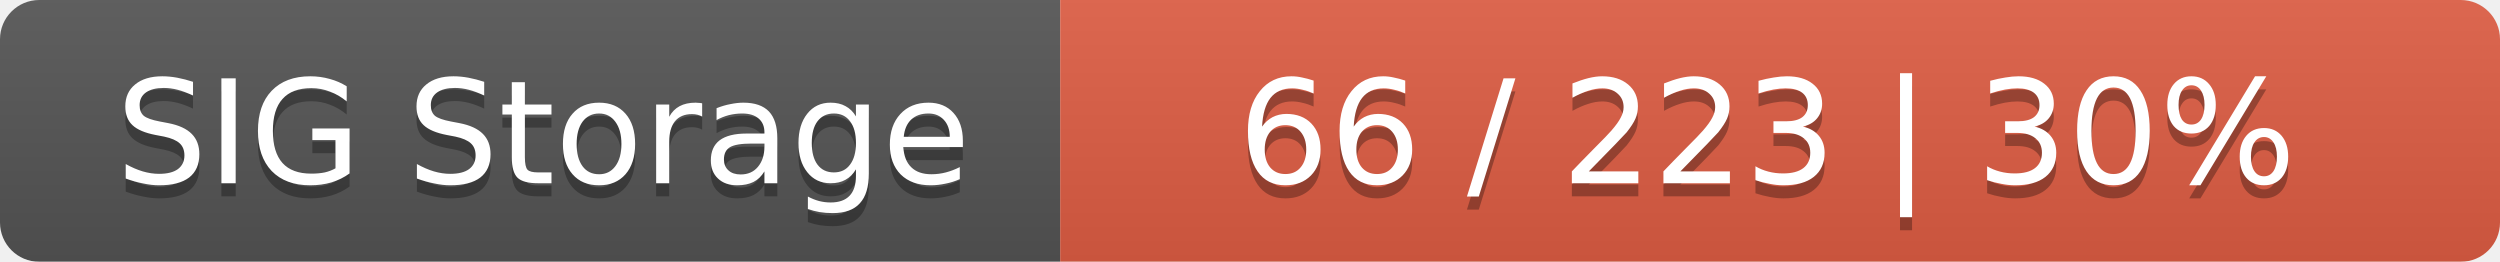
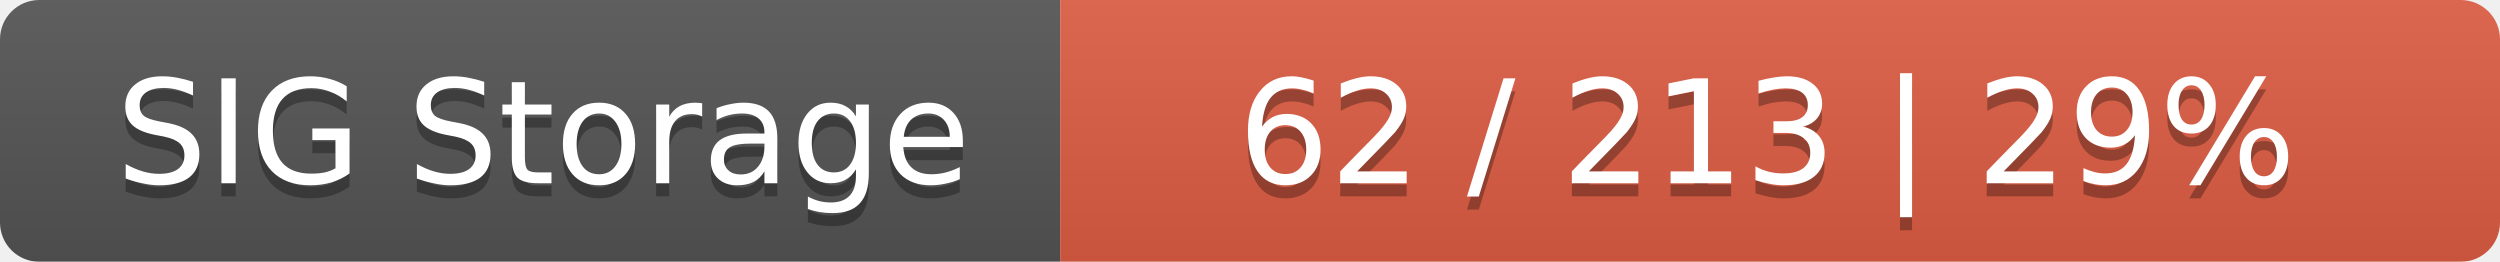
<svg xmlns="http://www.w3.org/2000/svg" width="191" height="20">
  <linearGradient id="smooth" x2="0" y2="100%">
    <stop offset="0" stop-color="#bbb" stop-opacity=".1" />
    <stop offset="1" stop-opacity=".1" />
  </linearGradient>
  <mask id="round">
    <rect width="191" height="20" rx="3" fill="#fff" />
  </mask>
  <g mask="url(#round)">
    <rect width="81" height="20" fill="#555" />
    <rect x="81" width="110" height="20" fill="#e05d44" />
    <rect width="191" height="20" fill="url(#smooth)" />
  </g>
  <g fill="#fff" text-anchor="middle" font-family="DejaVu Sans,Verdana,Geneva,sans-serif" font-size="11">
    <text x="41.5" y="15" fill="#010101" fill-opacity=".3">SIG Storage</text>
    <text x="41.5" y="14">SIG Storage</text>
-     <text x="135" y="15" fill="#010101" fill-opacity=".3">66 / 223    |    30%</text>
-     <text x="135" y="14">66 / 223    |    30%</text>
+     <text x="135" y="15" fill="#010101" fill-opacity=".3">62 / 213    |    29%</text>
+     <text x="135" y="14">62 / 213    |    29%</text>
  </g>
</svg>
